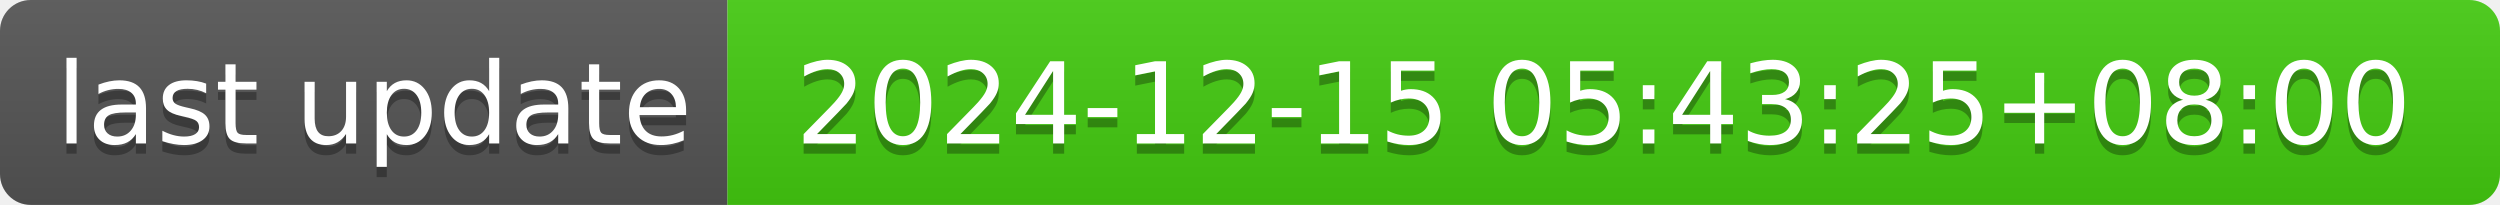
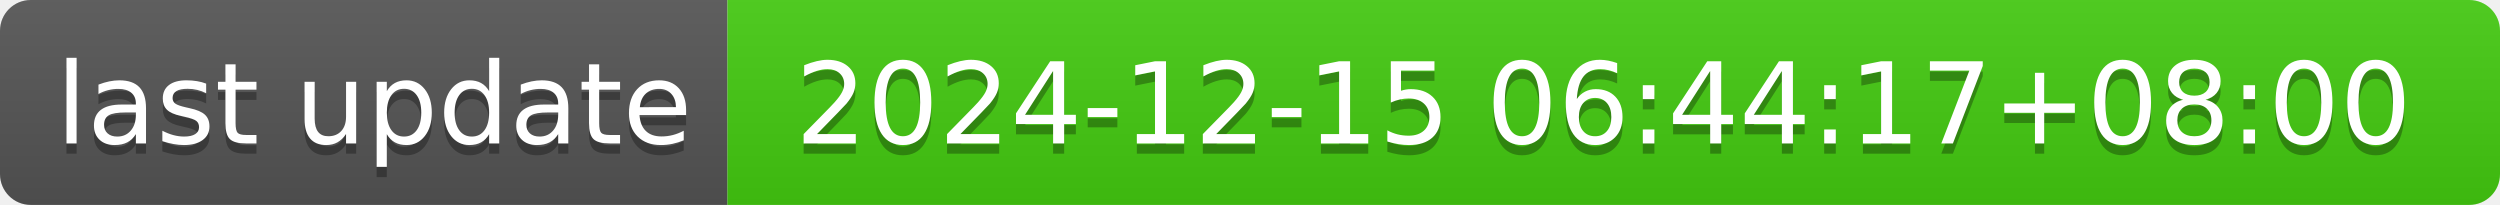
- <svg xmlns="http://www.w3.org/2000/svg" width="244" height="20" role="img" aria-label="last update: 2024-12-15 05:43:25+08:00">
+ <svg xmlns="http://www.w3.org/2000/svg" width="244" height="20" role="img" aria-label="last update: 2024-12-15 06:44:17+08:00">
  <linearGradient id="s" x2="0" y2="100%">
    <stop offset="0" stop-color="#bbb" stop-opacity=".1" />
    <stop offset="1" stop-opacity=".1" />
  </linearGradient>
  <clipPath id="r">
    <rect width="244" height="20" rx="3" fill="#fff" />
  </clipPath>
  <g clip-path="url(#r)">
    <rect width="71" height="20" fill="#555" />
    <rect x="71" width="173" height="20" fill="#4c1" />
    <rect width="244" height="20" fill="url(#s)" />
  </g>
  <g fill="#fff" text-anchor="middle" font-family="Verdana,Geneva,DejaVu Sans,sans-serif" text-rendering="geometricPrecision" font-size="110">
    <text aria-hidden="true" x="365" y="150" fill="#010101" fill-opacity=".3" transform="scale(.1)" textLength="610">last update</text>
    <text x="365" y="140" transform="scale(.1)" fill="#fff" textLength="610">last update</text>
-     <text aria-hidden="true" x="1565" y="150" fill="#010101" fill-opacity=".3" transform="scale(.1)" textLength="1630">2024-12-15 05:43:25+08:00</text>
-     <text x="1565" y="140" transform="scale(.1)" fill="#fff" textLength="1630">2024-12-15 05:43:25+08:00</text>
+     <text aria-hidden="true" x="1565" y="150" fill="#010101" fill-opacity=".3" transform="scale(.1)" textLength="1630">2024-12-15 06:44:17+08:00</text>
+     <text x="1565" y="140" transform="scale(.1)" fill="#fff" textLength="1630">2024-12-15 06:44:17+08:00</text>
  </g>
</svg>
